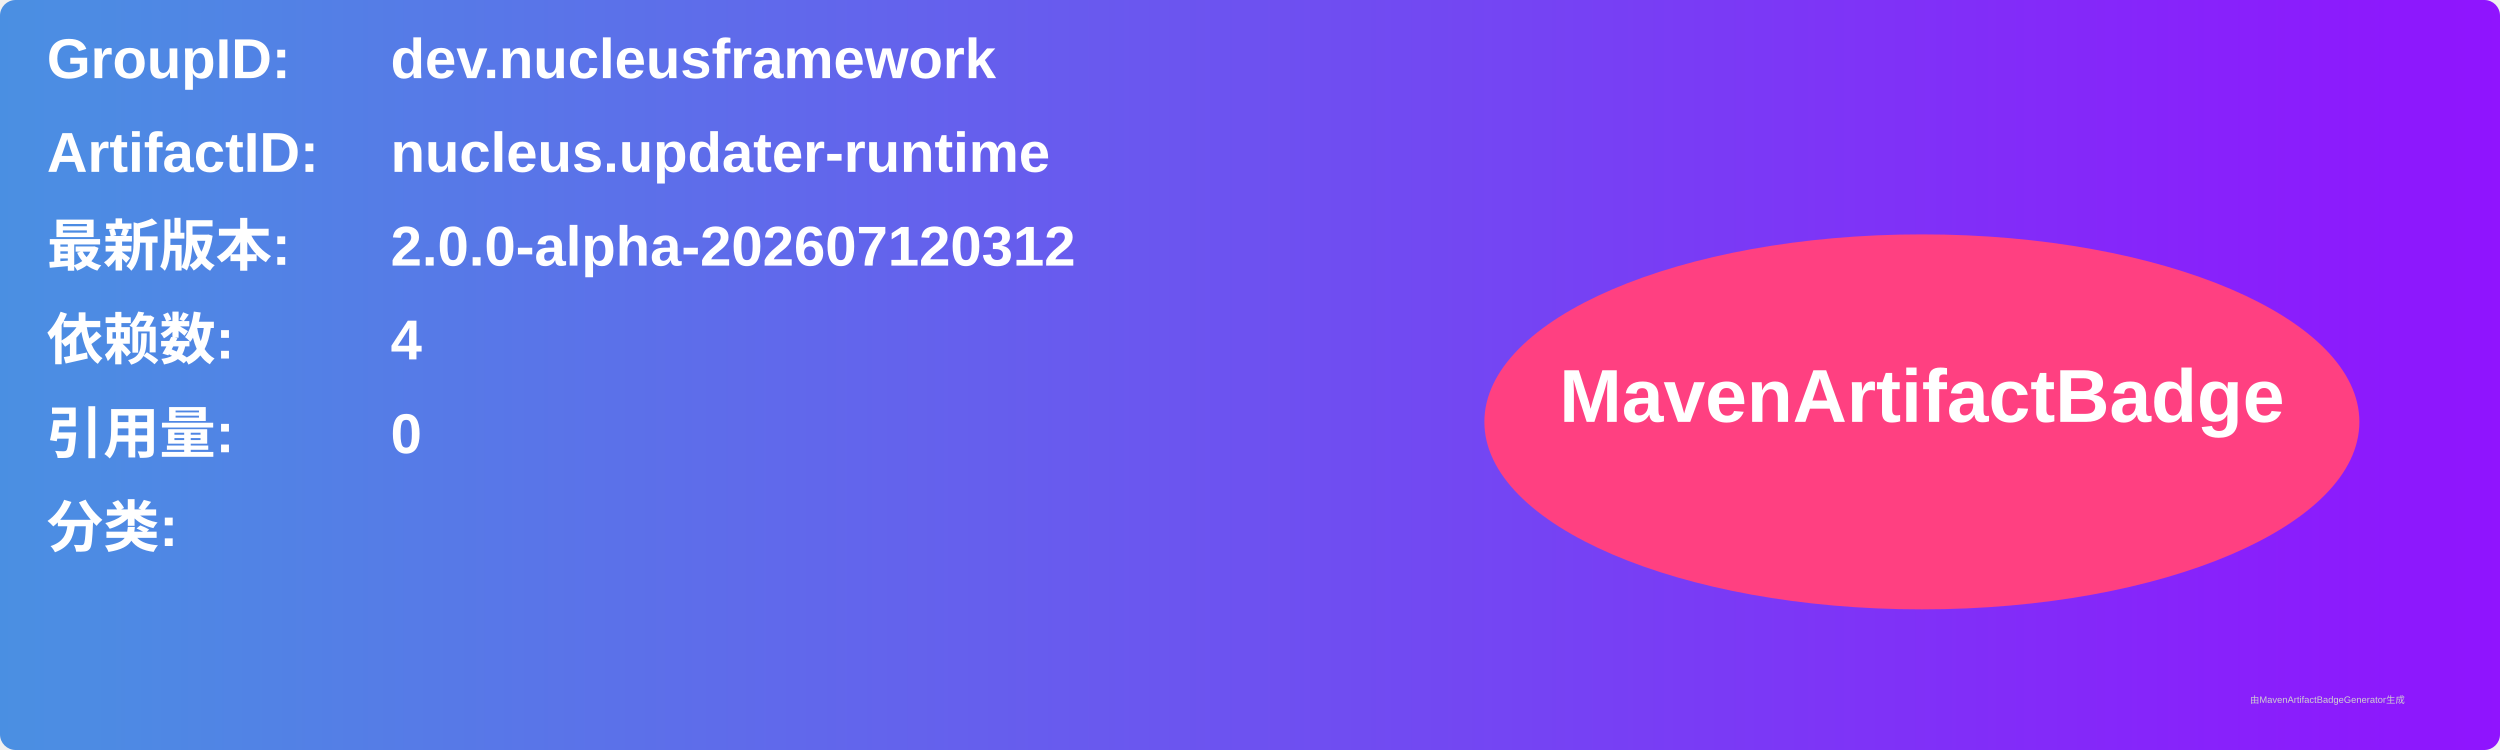
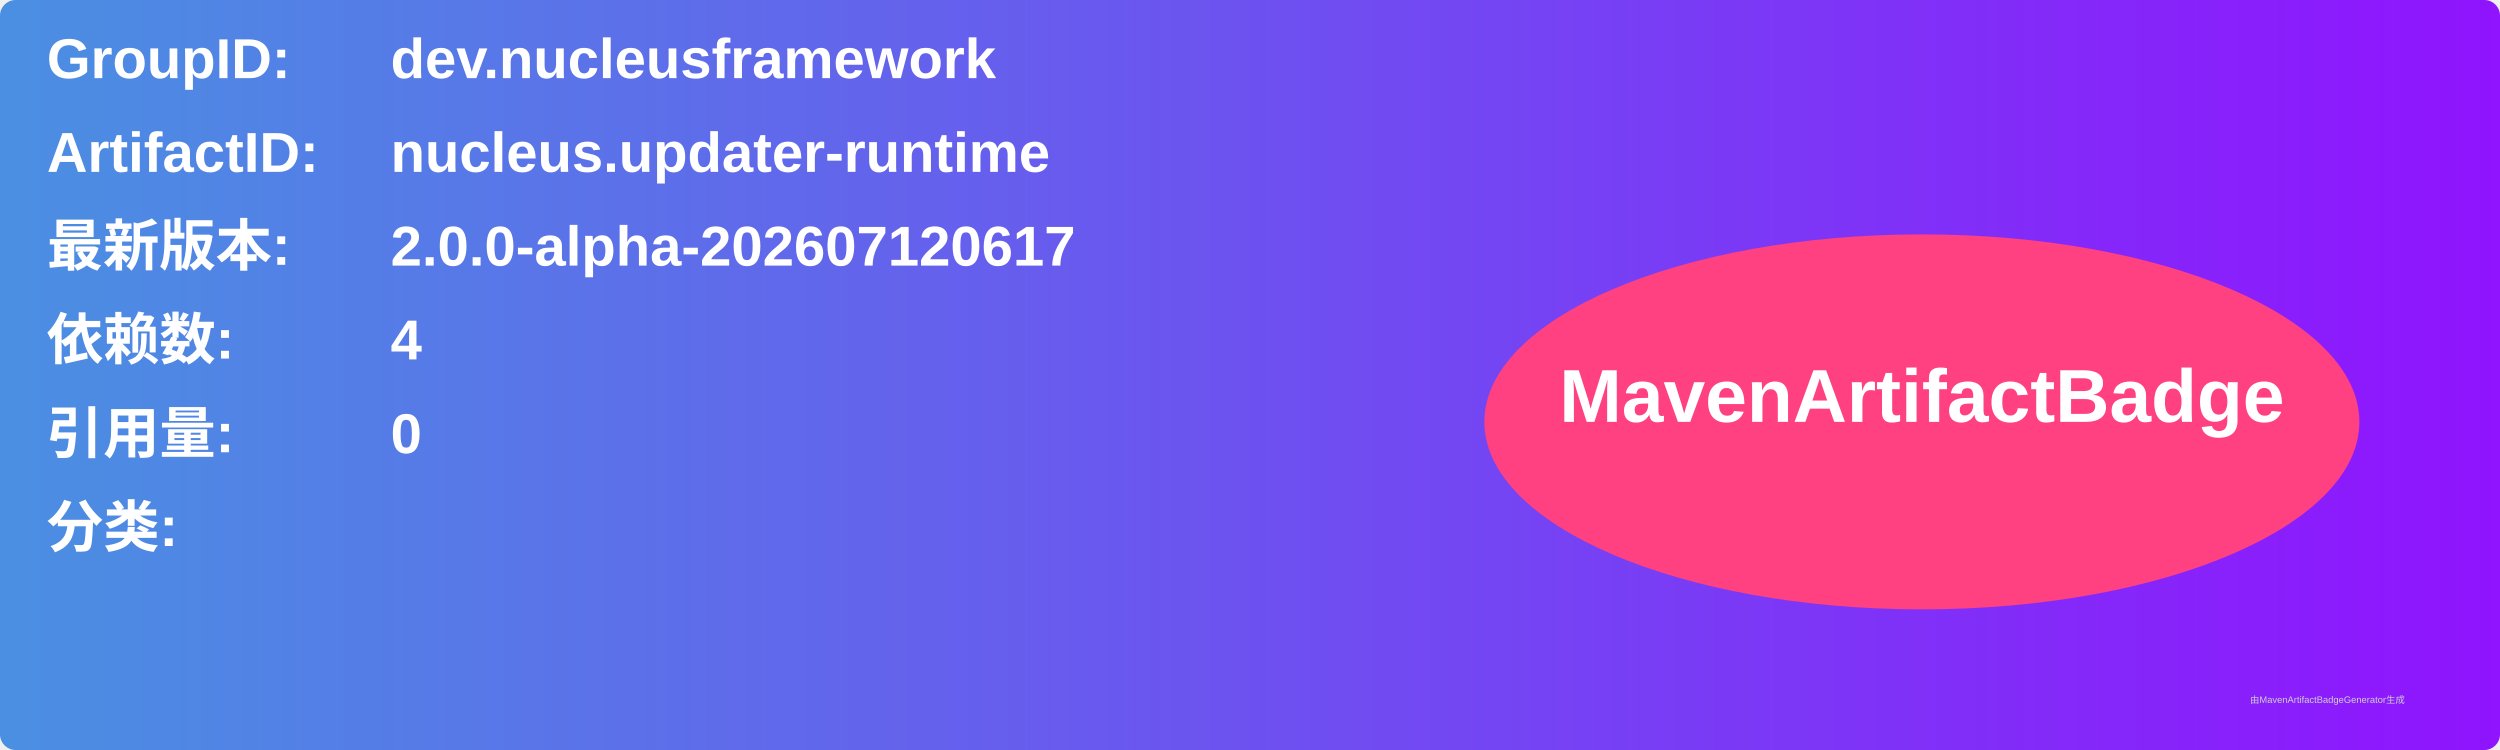
<svg xmlns="http://www.w3.org/2000/svg" width="800" height="240" viewBox="0 0 800 240">
  <linearGradient id="grad" x1="0%" y1="0%" x2="100%" y2="0%">
    <stop offset="0%" stop-color="#4a90e2" />
    <stop offset="100%" stop-color="#9013fe" />
  </linearGradient>
  <rect width="100%" height="100%" rx="5" ry="5" fill="url(#grad)" />
  <g transform="translate(15, 15)">
    <text x="0" y="10" font-family="Arial" font-size="18" fill="white" font-weight="bold" width="260">GroupID:</text>
    <text x="110" y="10" font-family="Arial" font-size="18" fill="white" font-weight="bold" width="460">dev.nucleusframework</text>
    <text x="0" y="40" font-family="Arial" font-size="18" fill="white" font-weight="bold" width="260">ArtifactID:</text>
    <text x="110" y="40" font-family="Arial" font-size="18" fill="white" font-weight="bold" width="460">nucleus.updater-runtime</text>
    <text x="0" y="70" font-family="Arial" font-size="18" fill="white" font-weight="bold">最新版本:</text>
    <text x="110" y="70" font-family="Arial" font-size="18" fill="white" font-weight="bold">
-       <tspan font-weight="bold">2.0.0-alpha-202607120312</tspan>
+       <tspan font-weight="bold">2.0.0-alpha-202607120617</tspan>
    </text>
    <text x="0" y="100" font-family="Arial" font-size="18" fill="white" font-weight="bold">依赖数: </text>
    <text x="110" y="100" font-family="Arial" font-size="18" fill="white">
      <tspan font-weight="bold">4</tspan>
    </text>
    <text x="0" y="130" font-family="Arial" font-size="18" fill="white" font-weight="bold">引用量: </text>
    <text x="110" y="130" font-family="Arial" font-size="18" fill="white">
      <tspan font-weight="bold">0</tspan>
    </text>
    <text x="0" y="160" font-family="Arial" font-size="18" fill="white" font-weight="bold">分类:</text>
    <text x="10" y="190" font-family="Arial" font-size="10" fill="white">
      <tspan font-weight="bold" />
    </text>
    <ellipse cx="600" cy="120" rx="140" ry="60" fill="#ff4081" />
    <text x="600" y="120" text-anchor="middle" font-family="Arial" font-size="24" fill="white" font-weight="bold">MavenArtifactBadge</text>
  </g>
  <text x="720" y="225" font-family="Arial" font-size="3" fill="#d0d0d0">由MavenArtifactBadgeGenerator生成</text>
</svg>
